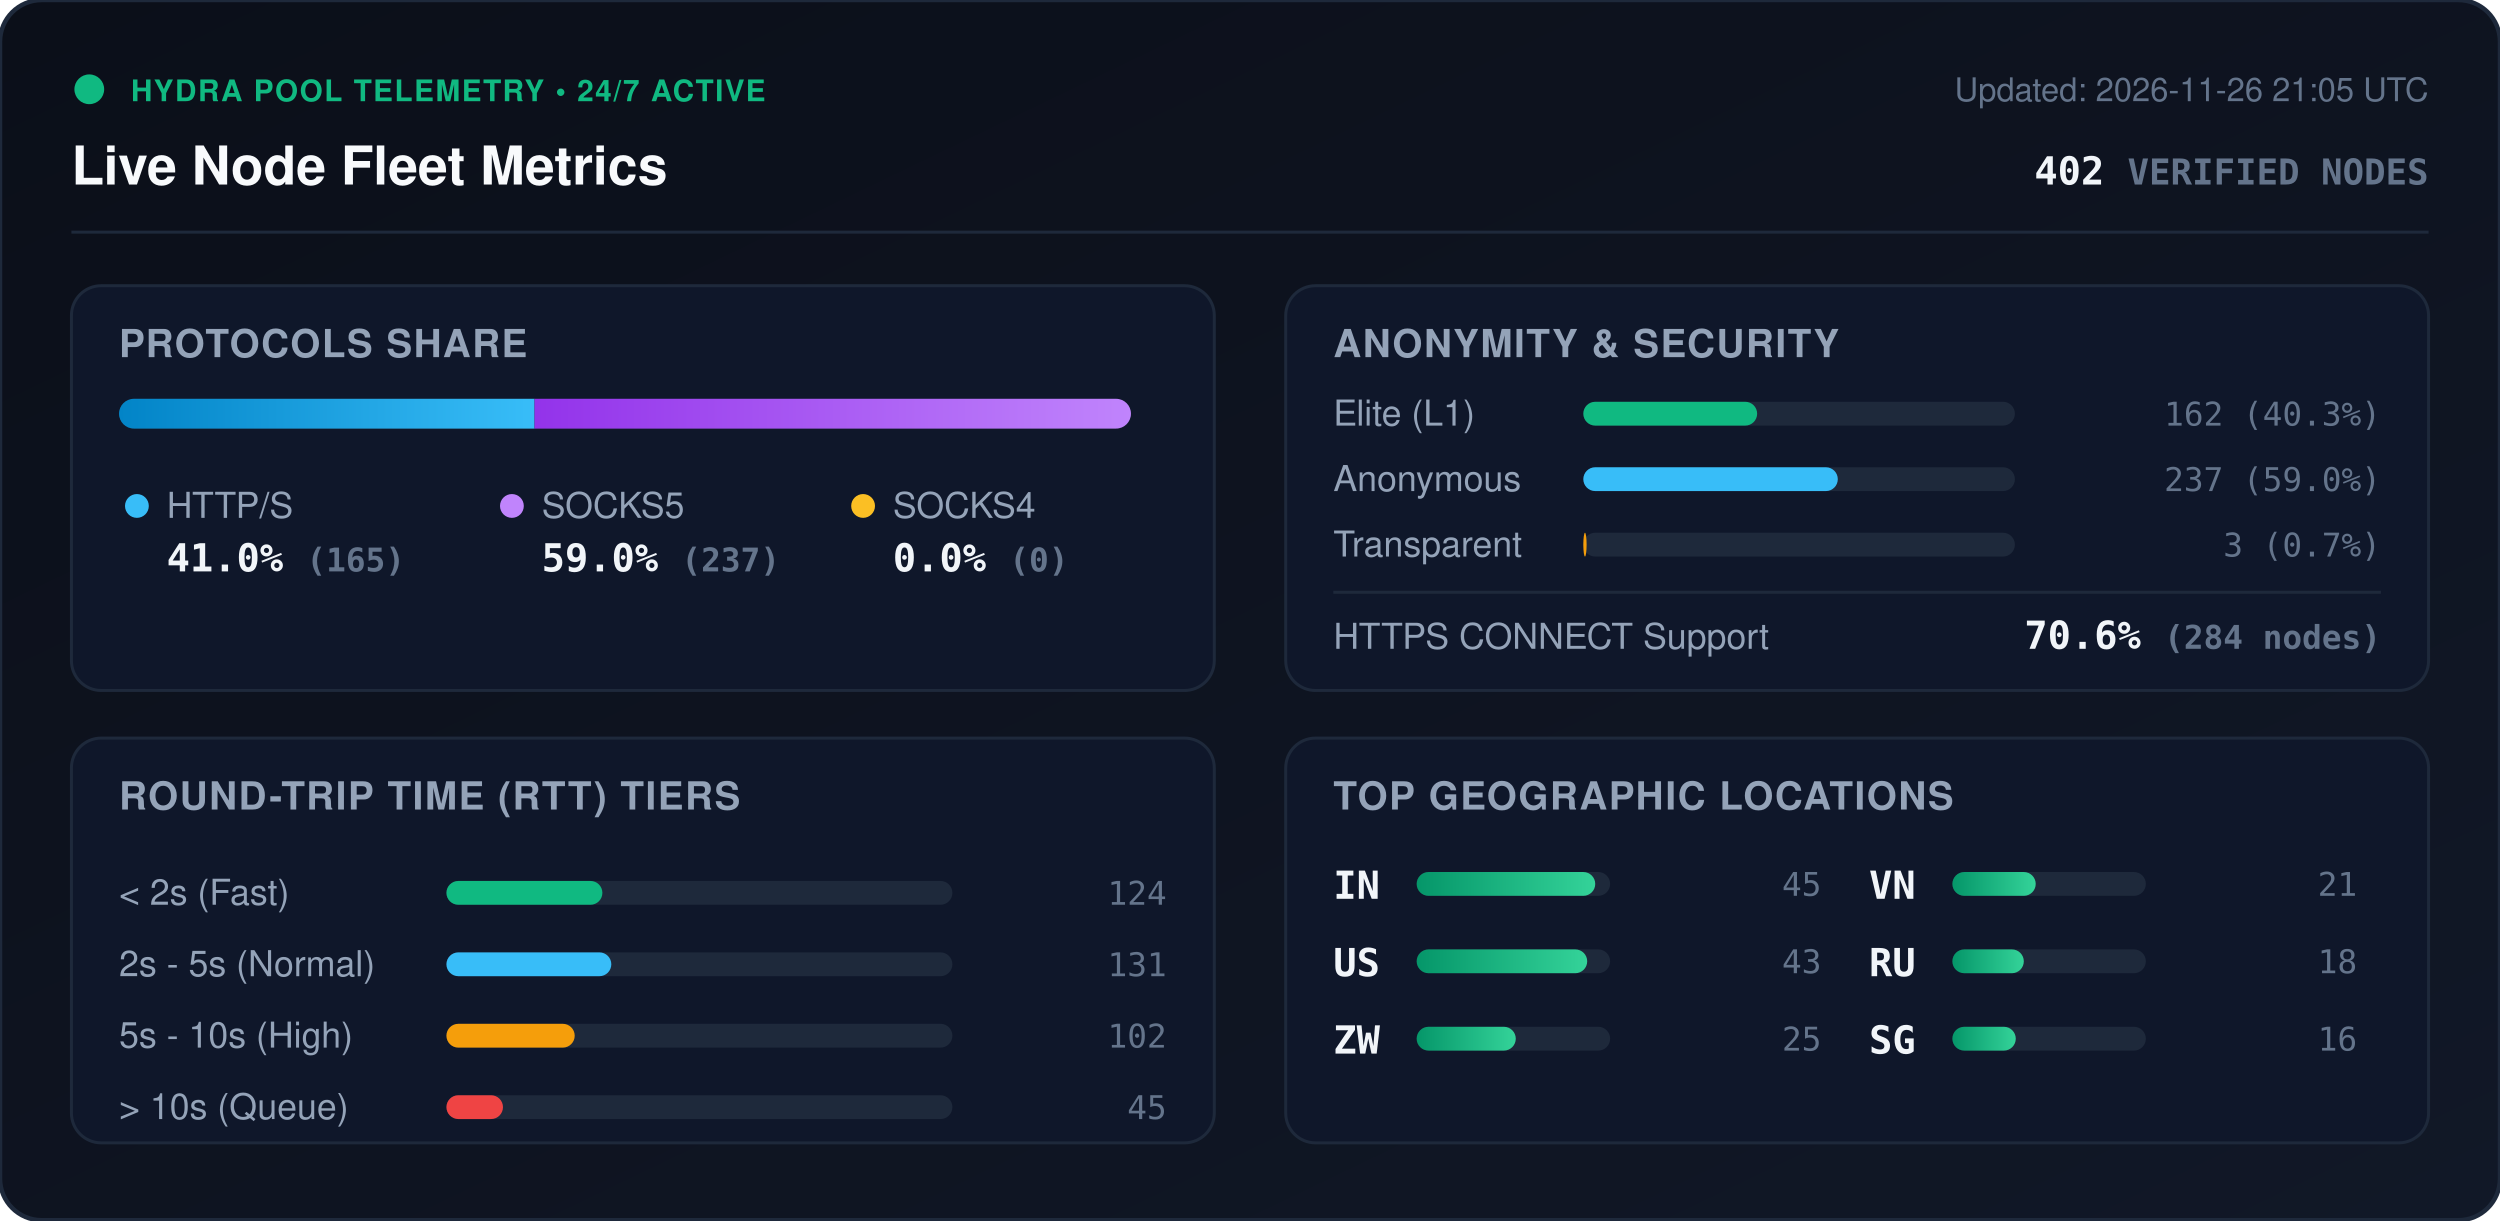
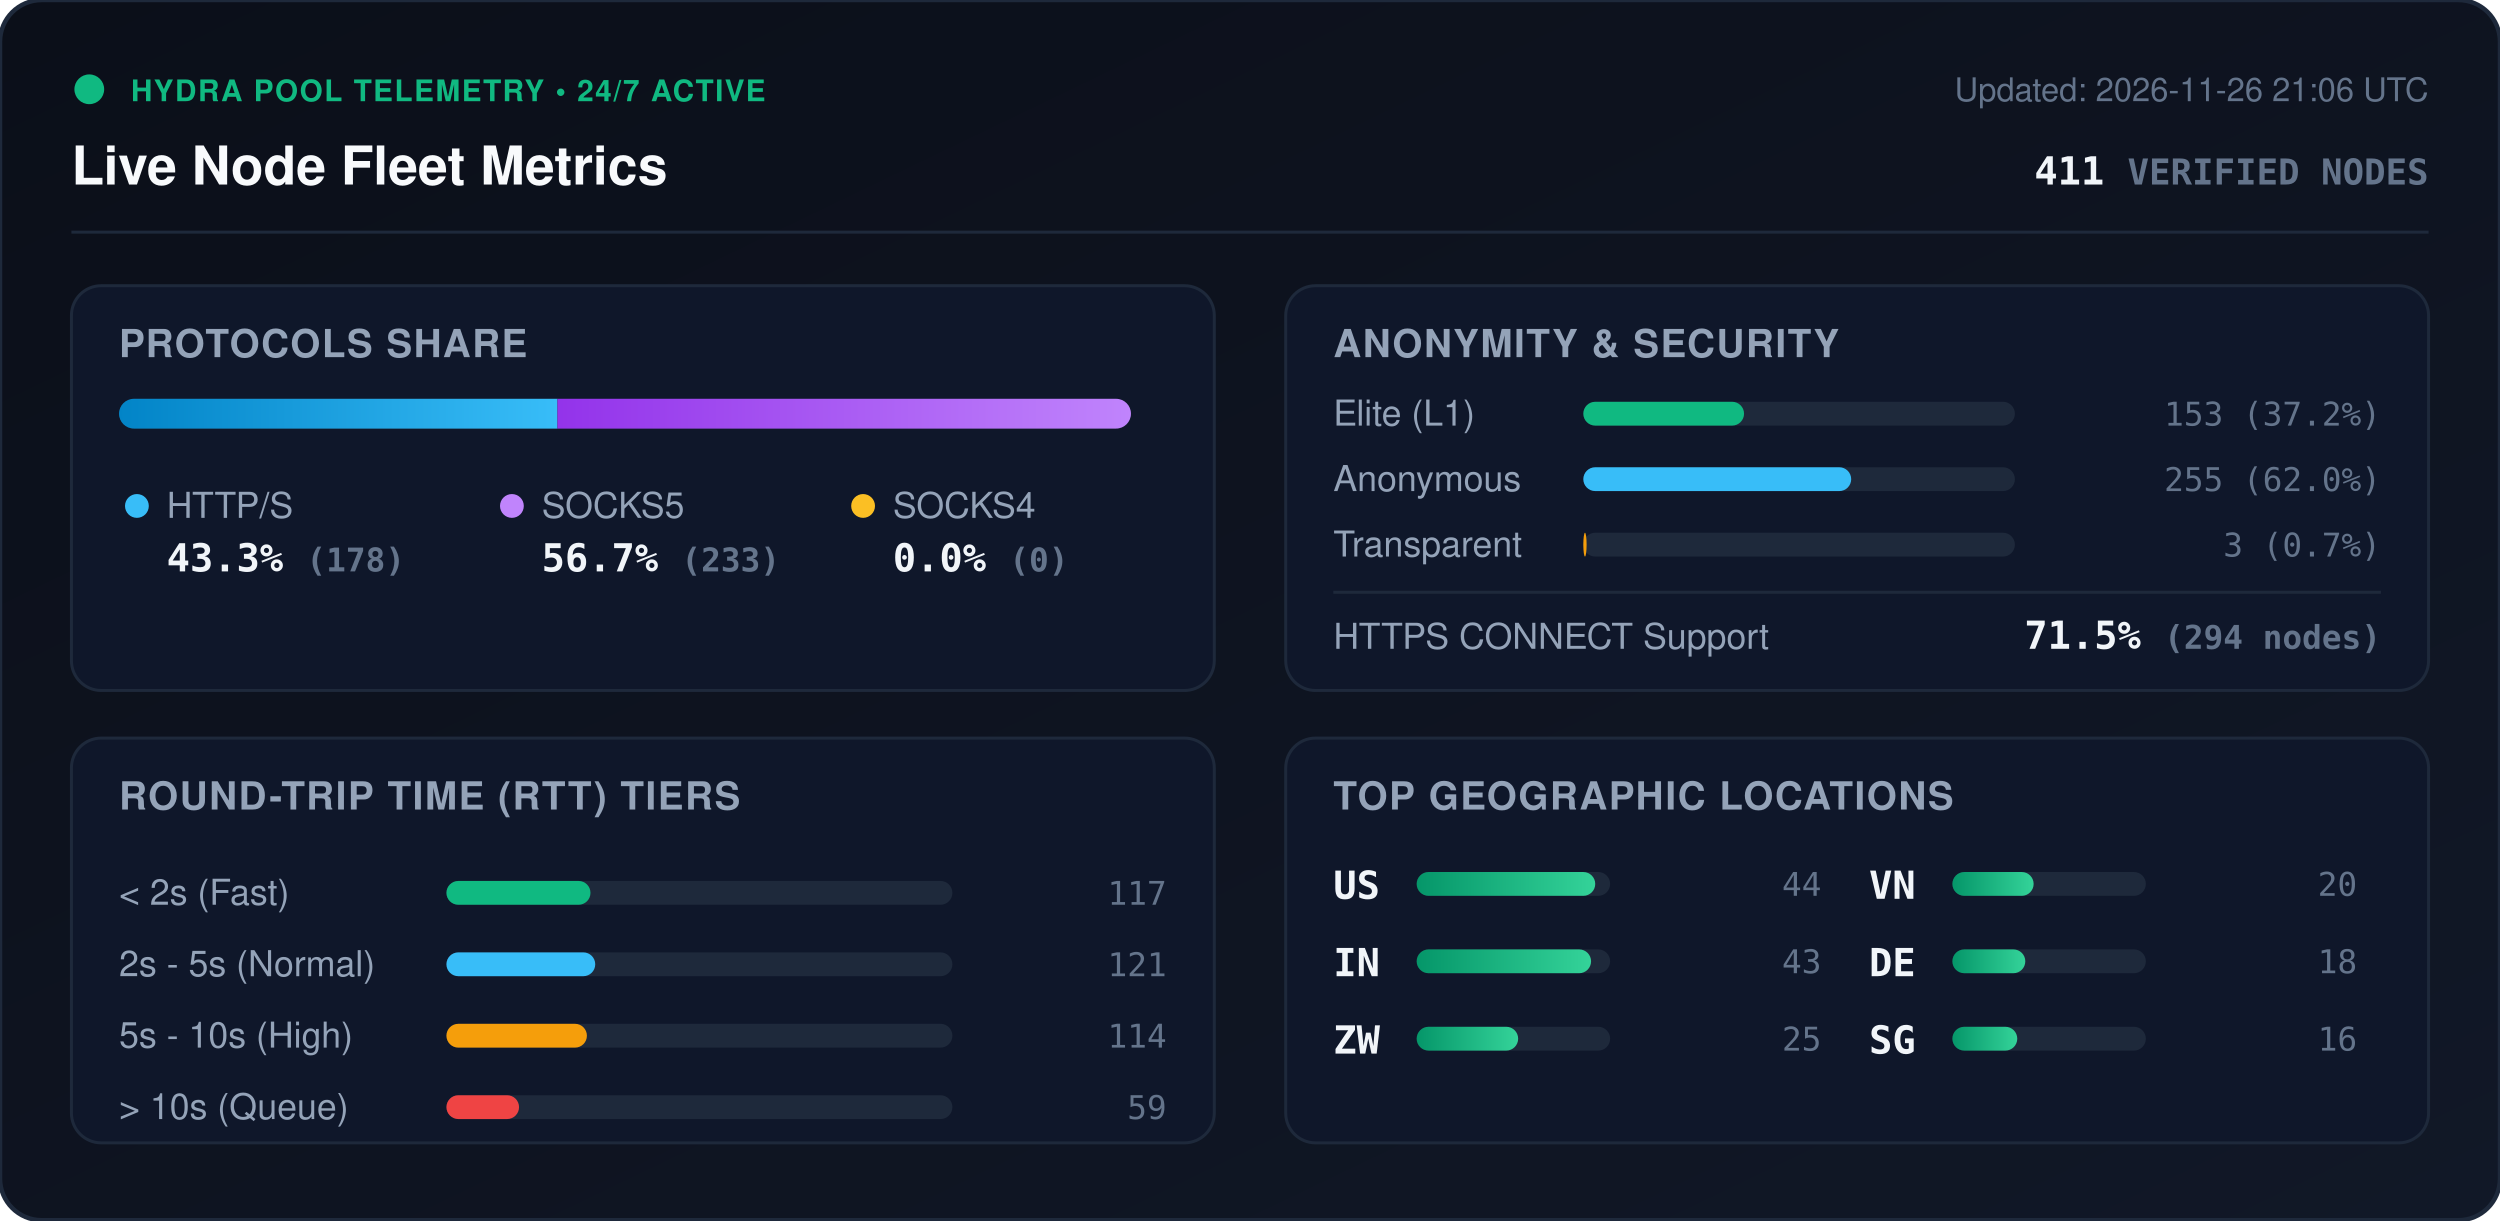
<svg xmlns="http://www.w3.org/2000/svg" viewBox="0 0 840 410" width="840" height="410" style="max-width: 100%; height: auto;">
  <defs>
    <linearGradient id="bg" x1="0%" y1="0%" x2="100%" y2="100%">
      <stop offset="0%" stop-color="#0b0f19" />
      <stop offset="100%" stop-color="#111827" />
    </linearGradient>
    <linearGradient id="bar-http" x1="0%" y1="0%" x2="100%" y2="0%">
      <stop offset="0%" stop-color="#0284c7" />
      <stop offset="100%" stop-color="#38bdf8" />
    </linearGradient>
    <linearGradient id="bar-socks5" x1="0%" y1="0%" x2="100%" y2="0%">
      <stop offset="0%" stop-color="#9333ea" />
      <stop offset="100%" stop-color="#c084fc" />
    </linearGradient>
    <linearGradient id="bar-socks4" x1="0%" y1="0%" x2="100%" y2="0%">
      <stop offset="0%" stop-color="#d97706" />
      <stop offset="100%" stop-color="#fbbf24" />
    </linearGradient>
    <linearGradient id="bar-green" x1="0%" y1="0%" x2="100%" y2="0%">
      <stop offset="0%" stop-color="#059669" />
      <stop offset="100%" stop-color="#34d399" />
    </linearGradient>
    <clipPath id="prog-track-clip">
      <rect width="340.0" height="10" rx="5" />
    </clipPath>
    <style>
      .title { font: 700 18px -apple-system, BlinkMacSystemFont, 'Segoe UI', Helvetica, Arial, sans-serif; fill: #f8fafc; }
      .sub { font: 500 11px -apple-system, BlinkMacSystemFont, 'Segoe UI', Helvetica, Arial, sans-serif; fill: #64748b; }
      .section-hdr { font: 600 13px -apple-system, BlinkMacSystemFont, 'Segoe UI', Helvetica, Arial, sans-serif; fill: #94a3b8; letter-spacing: 0.5px; }
      .metric-val { font: 700 13px -apple-system, BlinkMacSystemFont, 'Segoe UI', Helvetica, Arial, sans-serif; fill: #f1f5f9; }
      .metric-lbl { font: 500 12px -apple-system, BlinkMacSystemFont, 'Segoe UI', Helvetica, Arial, sans-serif; fill: #94a3b8; }
      .badge-txt { font: 700 10px -apple-system, BlinkMacSystemFont, 'Segoe UI', Helvetica, Arial, sans-serif; fill: #10b981; letter-spacing: 0.5px; }
      .mono { font-family: ui-monospace, SFMono-Regular, Menlo, Monaco, Consolas, monospace; }
      .pulse { animation: beacon 2s infinite ease-in-out; }
      @keyframes beacon { 0%, 100% { opacity: 1; } 50% { opacity: 0.35; } }
    </style>
  </defs>
  <rect width="840" height="410" rx="14" fill="url(#bg)" stroke="#1e293b" stroke-width="1.5" />
  <g transform="translate(24, 24)">
    <circle cx="6" cy="6" r="5" fill="#10b981" class="pulse" />
    <text x="20" y="10" class="badge-txt">HYDRA POOL TELEMETRY • 24/7 ACTIVE</text>
    <text x="0" y="38" class="title">Live Node Fleet Metrics</text>
-     <text x="792" y="10" text-anchor="end" class="sub">Updated: 2026-11-26 21:05 UTC</text>
-     <text x="792" y="38" text-anchor="end" class="metric-val mono" fill="#38bdf8">402 <tspan font-size="12" fill="#64748b">VERIFIED NODES</tspan>
+     <text x="792" y="10" text-anchor="end" class="sub">Updated: 2026-11-26 21:06 UTC</text>
+     <text x="792" y="38" text-anchor="end" class="metric-val mono" fill="#38bdf8">411 <tspan font-size="12" fill="#64748b">VERIFIED NODES</tspan>
    </text>
  </g>
  <line x1="24" y1="78" x2="816" y2="78" stroke="#1e293b" stroke-width="1" />
  <g transform="translate(24, 96)">
    <rect width="384" height="136" rx="10" fill="#0f172a" stroke="#1e293b" />
    <text x="16" y="24" class="section-hdr">PROTOCOLS SHARE</text>
    <g transform="translate(16, 38)">
      <rect width="340.0" height="10" rx="5" fill="#1e293b" />
      <g clip-path="url(#prog-track-clip)">
-         <rect x="0" width="139.6" height="10" fill="url(#bar-http)" />
-         <rect x="139.6" width="200.4" height="10" fill="url(#bar-socks5)" />
+         <rect x="0" width="147.3" height="10" fill="url(#bar-http)" />
+         <rect x="147.3" width="192.7" height="10" fill="url(#bar-socks5)" />
        <rect x="340.0" width="0.0" height="10" fill="url(#bar-socks4)" />
      </g>
    </g>
    <g transform="translate(16, 68)">
      <circle cx="6" cy="6" r="4" fill="#38bdf8" />
      <text x="16" y="10" class="metric-lbl">HTTP/S</text>
-       <text x="16" y="28" class="metric-val mono">41.0% <tspan font-size="11" fill="#64748b">(165)</tspan>
+       <text x="16" y="28" class="metric-val mono">43.3% <tspan font-size="11" fill="#64748b">(178)</tspan>
      </text>
      <circle cx="132" cy="6" r="4" fill="#c084fc" />
      <text x="142" y="10" class="metric-lbl">SOCKS5</text>
-       <text x="142" y="28" class="metric-val mono">59.0% <tspan font-size="11" fill="#64748b">(237)</tspan>
+       <text x="142" y="28" class="metric-val mono">56.7% <tspan font-size="11" fill="#64748b">(233)</tspan>
      </text>
      <circle cx="250" cy="6" r="4" fill="#fbbf24" />
      <text x="260" y="10" class="metric-lbl">SOCKS4</text>
      <text x="260" y="28" class="metric-val mono">0.0% <tspan font-size="11" fill="#64748b">(0)</tspan>
      </text>
    </g>
  </g>
  <g transform="translate(432, 96)">
    <rect width="384" height="136" rx="10" fill="#0f172a" stroke="#1e293b" />
    <text x="16" y="24" class="section-hdr">ANONYMITY &amp; SECURITY</text>
    <text x="16" y="47" class="metric-lbl">Elite (L1)</text>
    <rect x="100" y="39" width="145.0" height="8" rx="4" fill="#1e293b" />
-     <rect x="100" y="39" width="58.4" height="8" rx="4" fill="#10b981" />
-     <text x="368" y="47" text-anchor="end" class="mono sub" fill="#e2e8f0">162 (40.3%)</text>
+     <rect x="100" y="39" width="54.0" height="8" rx="4" fill="#10b981" />
+     <text x="368" y="47" text-anchor="end" class="mono sub" fill="#e2e8f0">153 (37.2%)</text>
    <text x="16" y="69" class="metric-lbl">Anonymous</text>
    <rect x="100" y="61" width="145.0" height="8" rx="4" fill="#1e293b" />
-     <rect x="100" y="61" width="85.5" height="8" rx="4" fill="#38bdf8" />
-     <text x="368" y="69" text-anchor="end" class="mono sub" fill="#e2e8f0">237 (59.0%)</text>
+     <rect x="100" y="61" width="90.0" height="8" rx="4" fill="#38bdf8" />
+     <text x="368" y="69" text-anchor="end" class="mono sub" fill="#e2e8f0">255 (62.0%)</text>
    <text x="16" y="91" class="metric-lbl">Transparent</text>
    <rect x="100" y="83" width="145.0" height="8" rx="4" fill="#1e293b" />
    <rect x="100" y="83" width="1.1" height="8" rx="4" fill="#f59e0b" />
    <text x="368" y="91" text-anchor="end" class="mono sub" fill="#e2e8f0">3 (0.7%)</text>
    <line x1="16" y1="103" x2="368" y2="103" stroke="#1e293b" stroke-width="1" />
    <text x="16" y="122" class="metric-lbl">HTTPS CONNECT Support</text>
-     <text x="368" y="122" text-anchor="end" class="metric-val mono" fill="#34d399">70.6% <tspan font-size="11" fill="#64748b">(284 nodes)</tspan>
+     <text x="368" y="122" text-anchor="end" class="metric-val mono" fill="#34d399">71.5% <tspan font-size="11" fill="#64748b">(294 nodes)</tspan>
    </text>
  </g>
  <g transform="translate(24, 248)">
    <rect width="384" height="136" rx="10" fill="#0f172a" stroke="#1e293b" />
    <text x="16" y="24" class="section-hdr">ROUND-TRIP TIME (RTT) TIERS</text>
    <g transform="translate(16, 42)">
      <text x="0" y="14" class="metric-lbl">&lt; 2s (Fast)</text>
      <rect x="110" y="6" width="170" height="8" rx="4" fill="#1e293b" />
-       <rect x="110" y="6" width="52.4" height="8" rx="4" fill="#10b981" />
-       <text x="352" y="14" text-anchor="end" class="mono sub">124</text>
+       <rect x="110" y="6" width="48.4" height="8" rx="4" fill="#10b981" />
+       <text x="352" y="14" text-anchor="end" class="mono sub">117</text>
      <text x="0" y="38" class="metric-lbl">2s - 5s (Normal)</text>
      <rect x="110" y="30" width="170" height="8" rx="4" fill="#1e293b" />
-       <rect x="110" y="30" width="55.4" height="8" rx="4" fill="#38bdf8" />
-       <text x="352" y="38" text-anchor="end" class="mono sub">131</text>
+       <rect x="110" y="30" width="50.0" height="8" rx="4" fill="#38bdf8" />
+       <text x="352" y="38" text-anchor="end" class="mono sub">121</text>
      <text x="0" y="62" class="metric-lbl">5s - 10s (High)</text>
      <rect x="110" y="54" width="170" height="8" rx="4" fill="#1e293b" />
-       <rect x="110" y="54" width="43.1" height="8" rx="4" fill="#f59e0b" />
-       <text x="352" y="62" text-anchor="end" class="mono sub">102</text>
+       <rect x="110" y="54" width="47.2" height="8" rx="4" fill="#f59e0b" />
+       <text x="352" y="62" text-anchor="end" class="mono sub">114</text>
      <text x="0" y="86" class="metric-lbl">&gt; 10s (Queue)</text>
      <rect x="110" y="78" width="170" height="8" rx="4" fill="#1e293b" />
-       <rect x="110" y="78" width="19.0" height="8" rx="4" fill="#ef4444" />
-       <text x="352" y="86" text-anchor="end" class="mono sub">45</text>
+       <rect x="110" y="78" width="24.4" height="8" rx="4" fill="#ef4444" />
+       <text x="352" y="86" text-anchor="end" class="mono sub">59</text>
    </g>
  </g>
  <g transform="translate(432, 248)">
    <rect width="384" height="136" rx="10" fill="#0f172a" stroke="#1e293b" />
    <text x="16" y="24" class="section-hdr">TOP GEOGRAPHIC LOCATIONS</text>
    <g transform="translate(16, 42)">
      <g transform="translate(0, 0)">
+         <text x="0" y="12" class="mono metric-val" font-size="12">US</text>
+         <rect x="28" y="3" width="65" height="8" rx="4" fill="#1e293b" />
+         <rect x="28" y="3" width="60.0" height="8" rx="4" fill="url(#bar-green)" />
+         <text x="164" y="11" text-anchor="end" class="mono sub">44</text>
+       </g>
+       <g transform="translate(0, 26)">
        <text x="0" y="12" class="mono metric-val" font-size="12">IN</text>
        <rect x="28" y="3" width="65" height="8" rx="4" fill="#1e293b" />
-         <rect x="28" y="3" width="60.0" height="8" rx="4" fill="url(#bar-green)" />
-         <text x="164" y="11" text-anchor="end" class="mono sub">45</text>
-       </g>
-       <g transform="translate(0, 26)">
-         <text x="0" y="12" class="mono metric-val" font-size="12">US</text>
-         <rect x="28" y="3" width="65" height="8" rx="4" fill="#1e293b" />
-         <rect x="28" y="3" width="57.3" height="8" rx="4" fill="url(#bar-green)" />
+         <rect x="28" y="3" width="58.6" height="8" rx="4" fill="url(#bar-green)" />
        <text x="164" y="11" text-anchor="end" class="mono sub">43</text>
      </g>
      <g transform="translate(0, 52)">
        <text x="0" y="12" class="mono metric-val" font-size="12">ZW</text>
        <rect x="28" y="3" width="65" height="8" rx="4" fill="#1e293b" />
-         <rect x="28" y="3" width="33.3" height="8" rx="4" fill="url(#bar-green)" />
+         <rect x="28" y="3" width="34.1" height="8" rx="4" fill="url(#bar-green)" />
        <text x="164" y="11" text-anchor="end" class="mono sub">25</text>
      </g>
      <g transform="translate(180, 0)">
        <text x="0" y="12" class="mono metric-val" font-size="12">VN</text>
        <rect x="28" y="3" width="65" height="8" rx="4" fill="#1e293b" />
-         <rect x="28" y="3" width="28.0" height="8" rx="4" fill="url(#bar-green)" />
-         <text x="164" y="11" text-anchor="end" class="mono sub">21</text>
+         <rect x="28" y="3" width="27.3" height="8" rx="4" fill="url(#bar-green)" />
+         <text x="164" y="11" text-anchor="end" class="mono sub">20</text>
      </g>
      <g transform="translate(180, 26)">
-         <text x="0" y="12" class="mono metric-val" font-size="12">RU</text>
+         <text x="0" y="12" class="mono metric-val" font-size="12">DE</text>
        <rect x="28" y="3" width="65" height="8" rx="4" fill="#1e293b" />
-         <rect x="28" y="3" width="24.0" height="8" rx="4" fill="url(#bar-green)" />
+         <rect x="28" y="3" width="24.5" height="8" rx="4" fill="url(#bar-green)" />
        <text x="164" y="11" text-anchor="end" class="mono sub">18</text>
      </g>
      <g transform="translate(180, 52)">
        <text x="0" y="12" class="mono metric-val" font-size="12">SG</text>
        <rect x="28" y="3" width="65" height="8" rx="4" fill="#1e293b" />
-         <rect x="28" y="3" width="21.3" height="8" rx="4" fill="url(#bar-green)" />
+         <rect x="28" y="3" width="21.8" height="8" rx="4" fill="url(#bar-green)" />
        <text x="164" y="11" text-anchor="end" class="mono sub">16</text>
      </g>
    </g>
  </g>
</svg>
